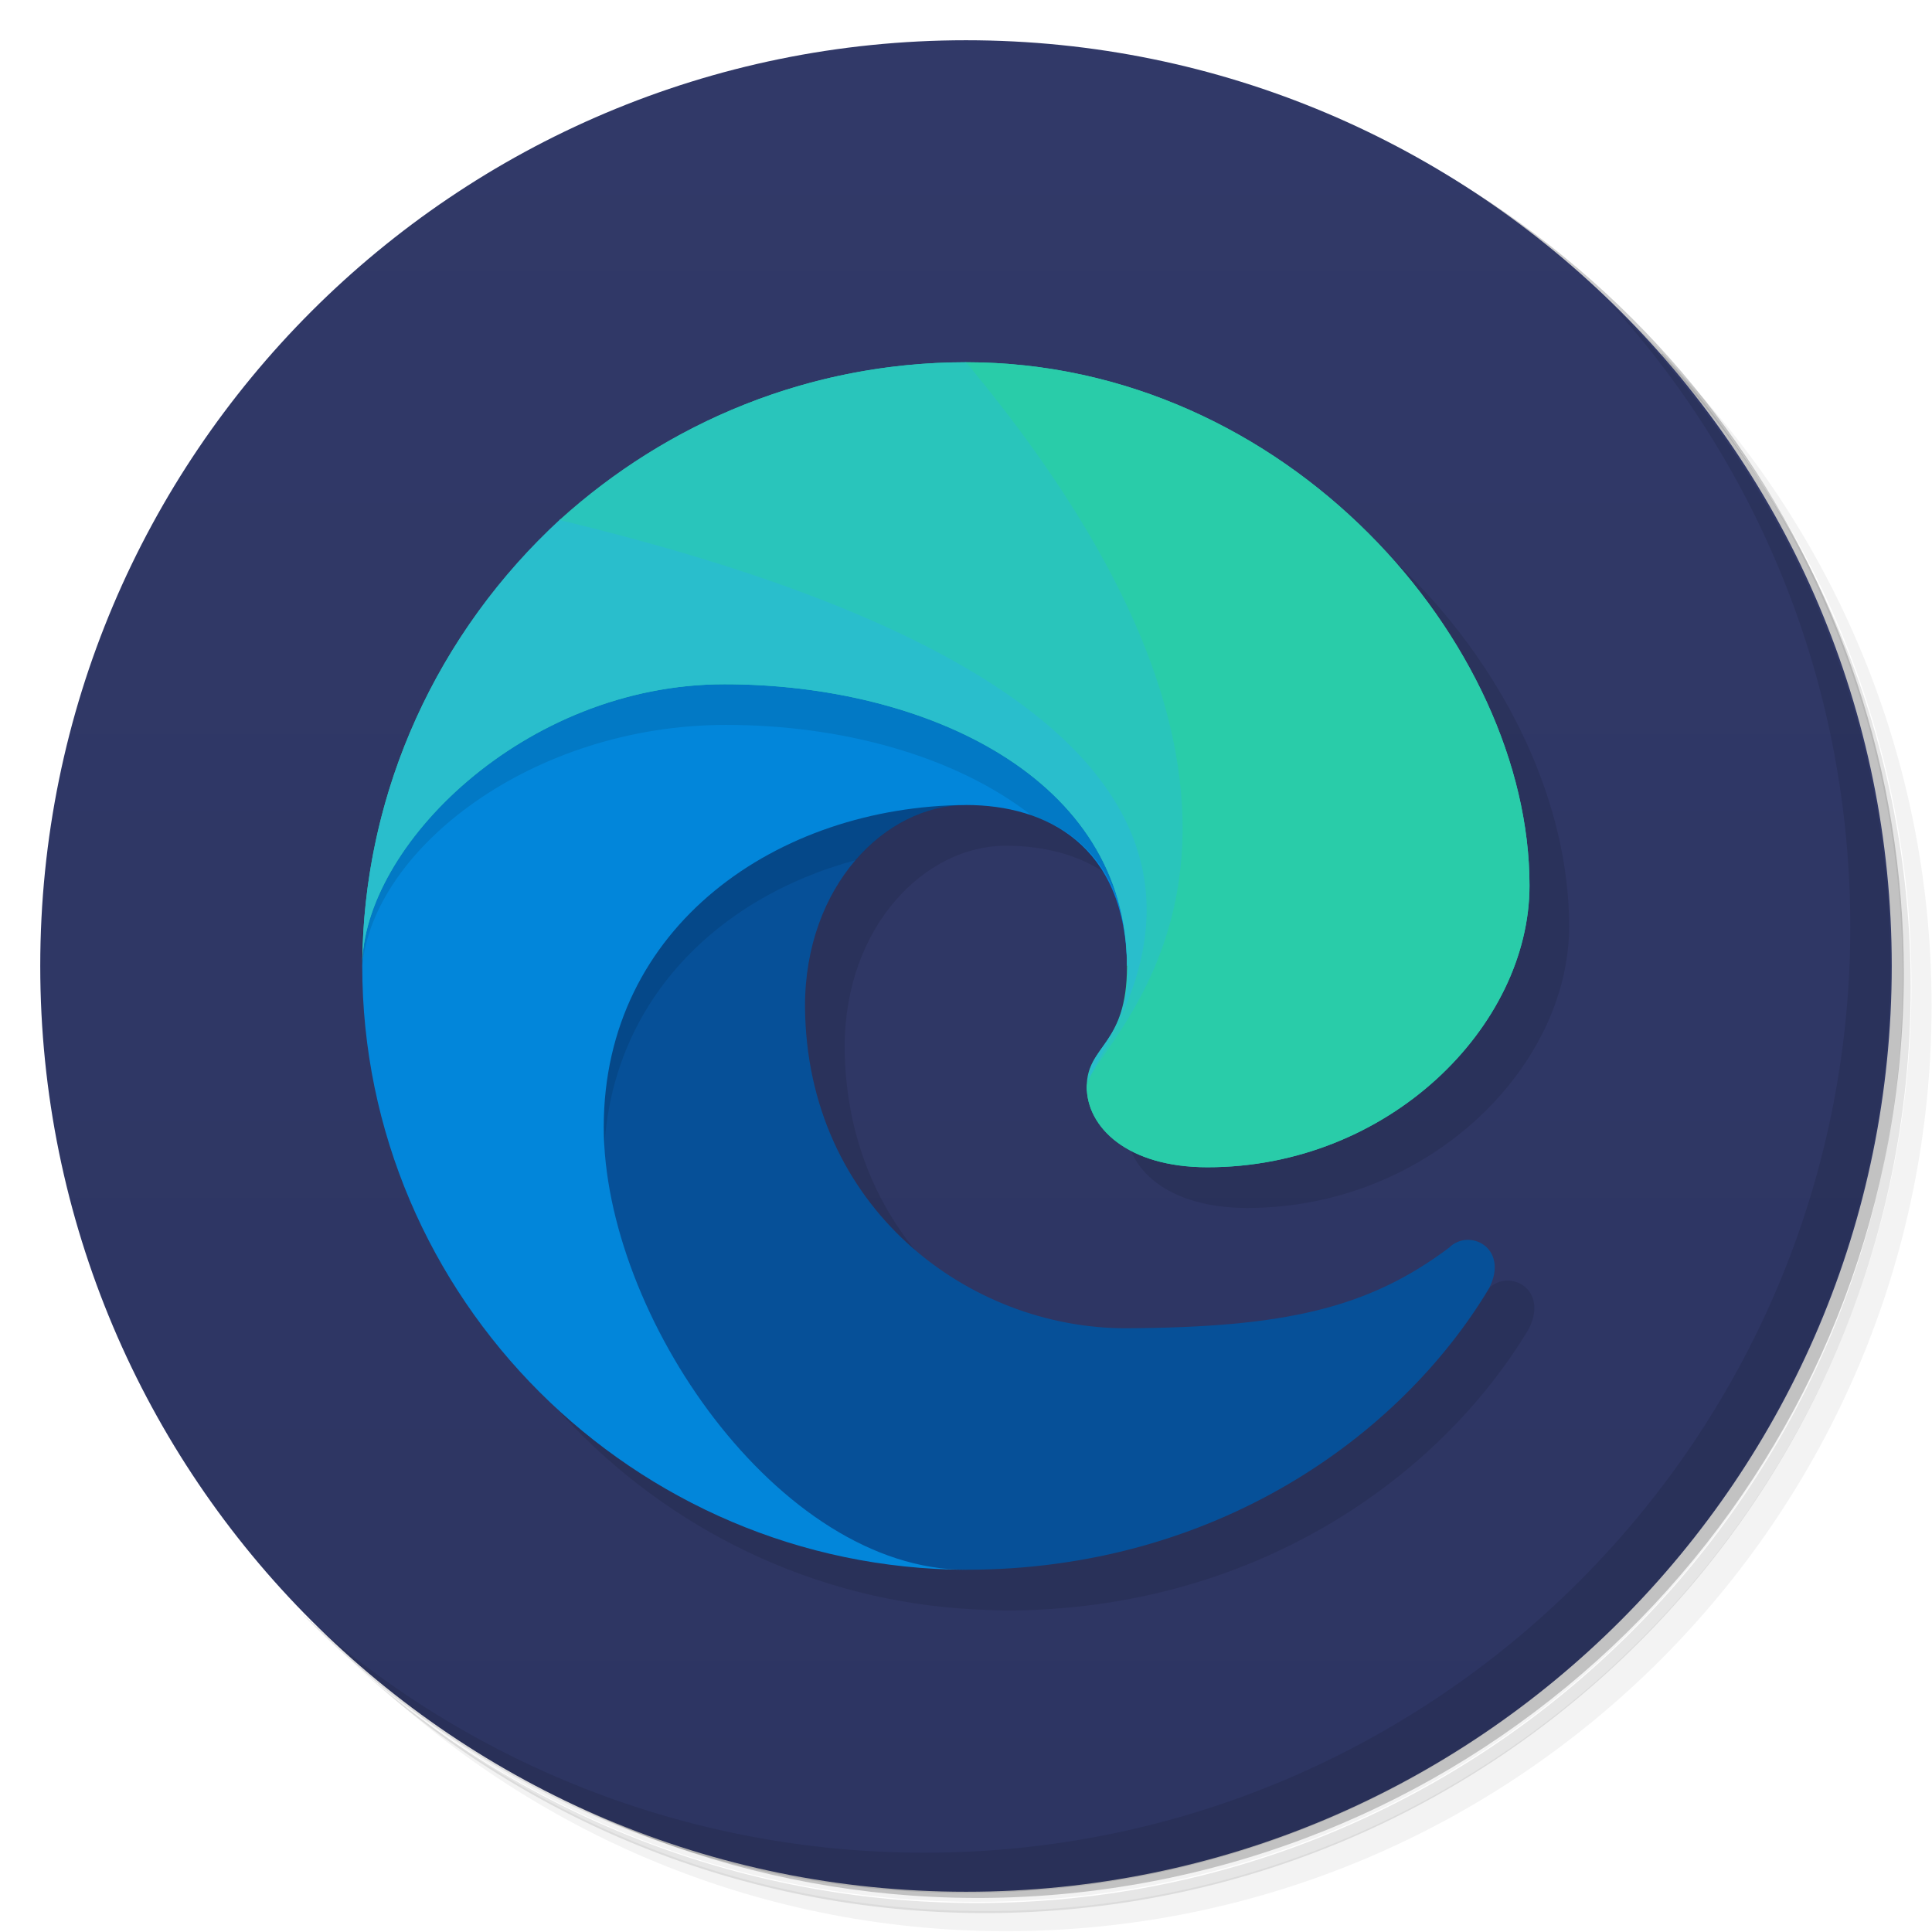
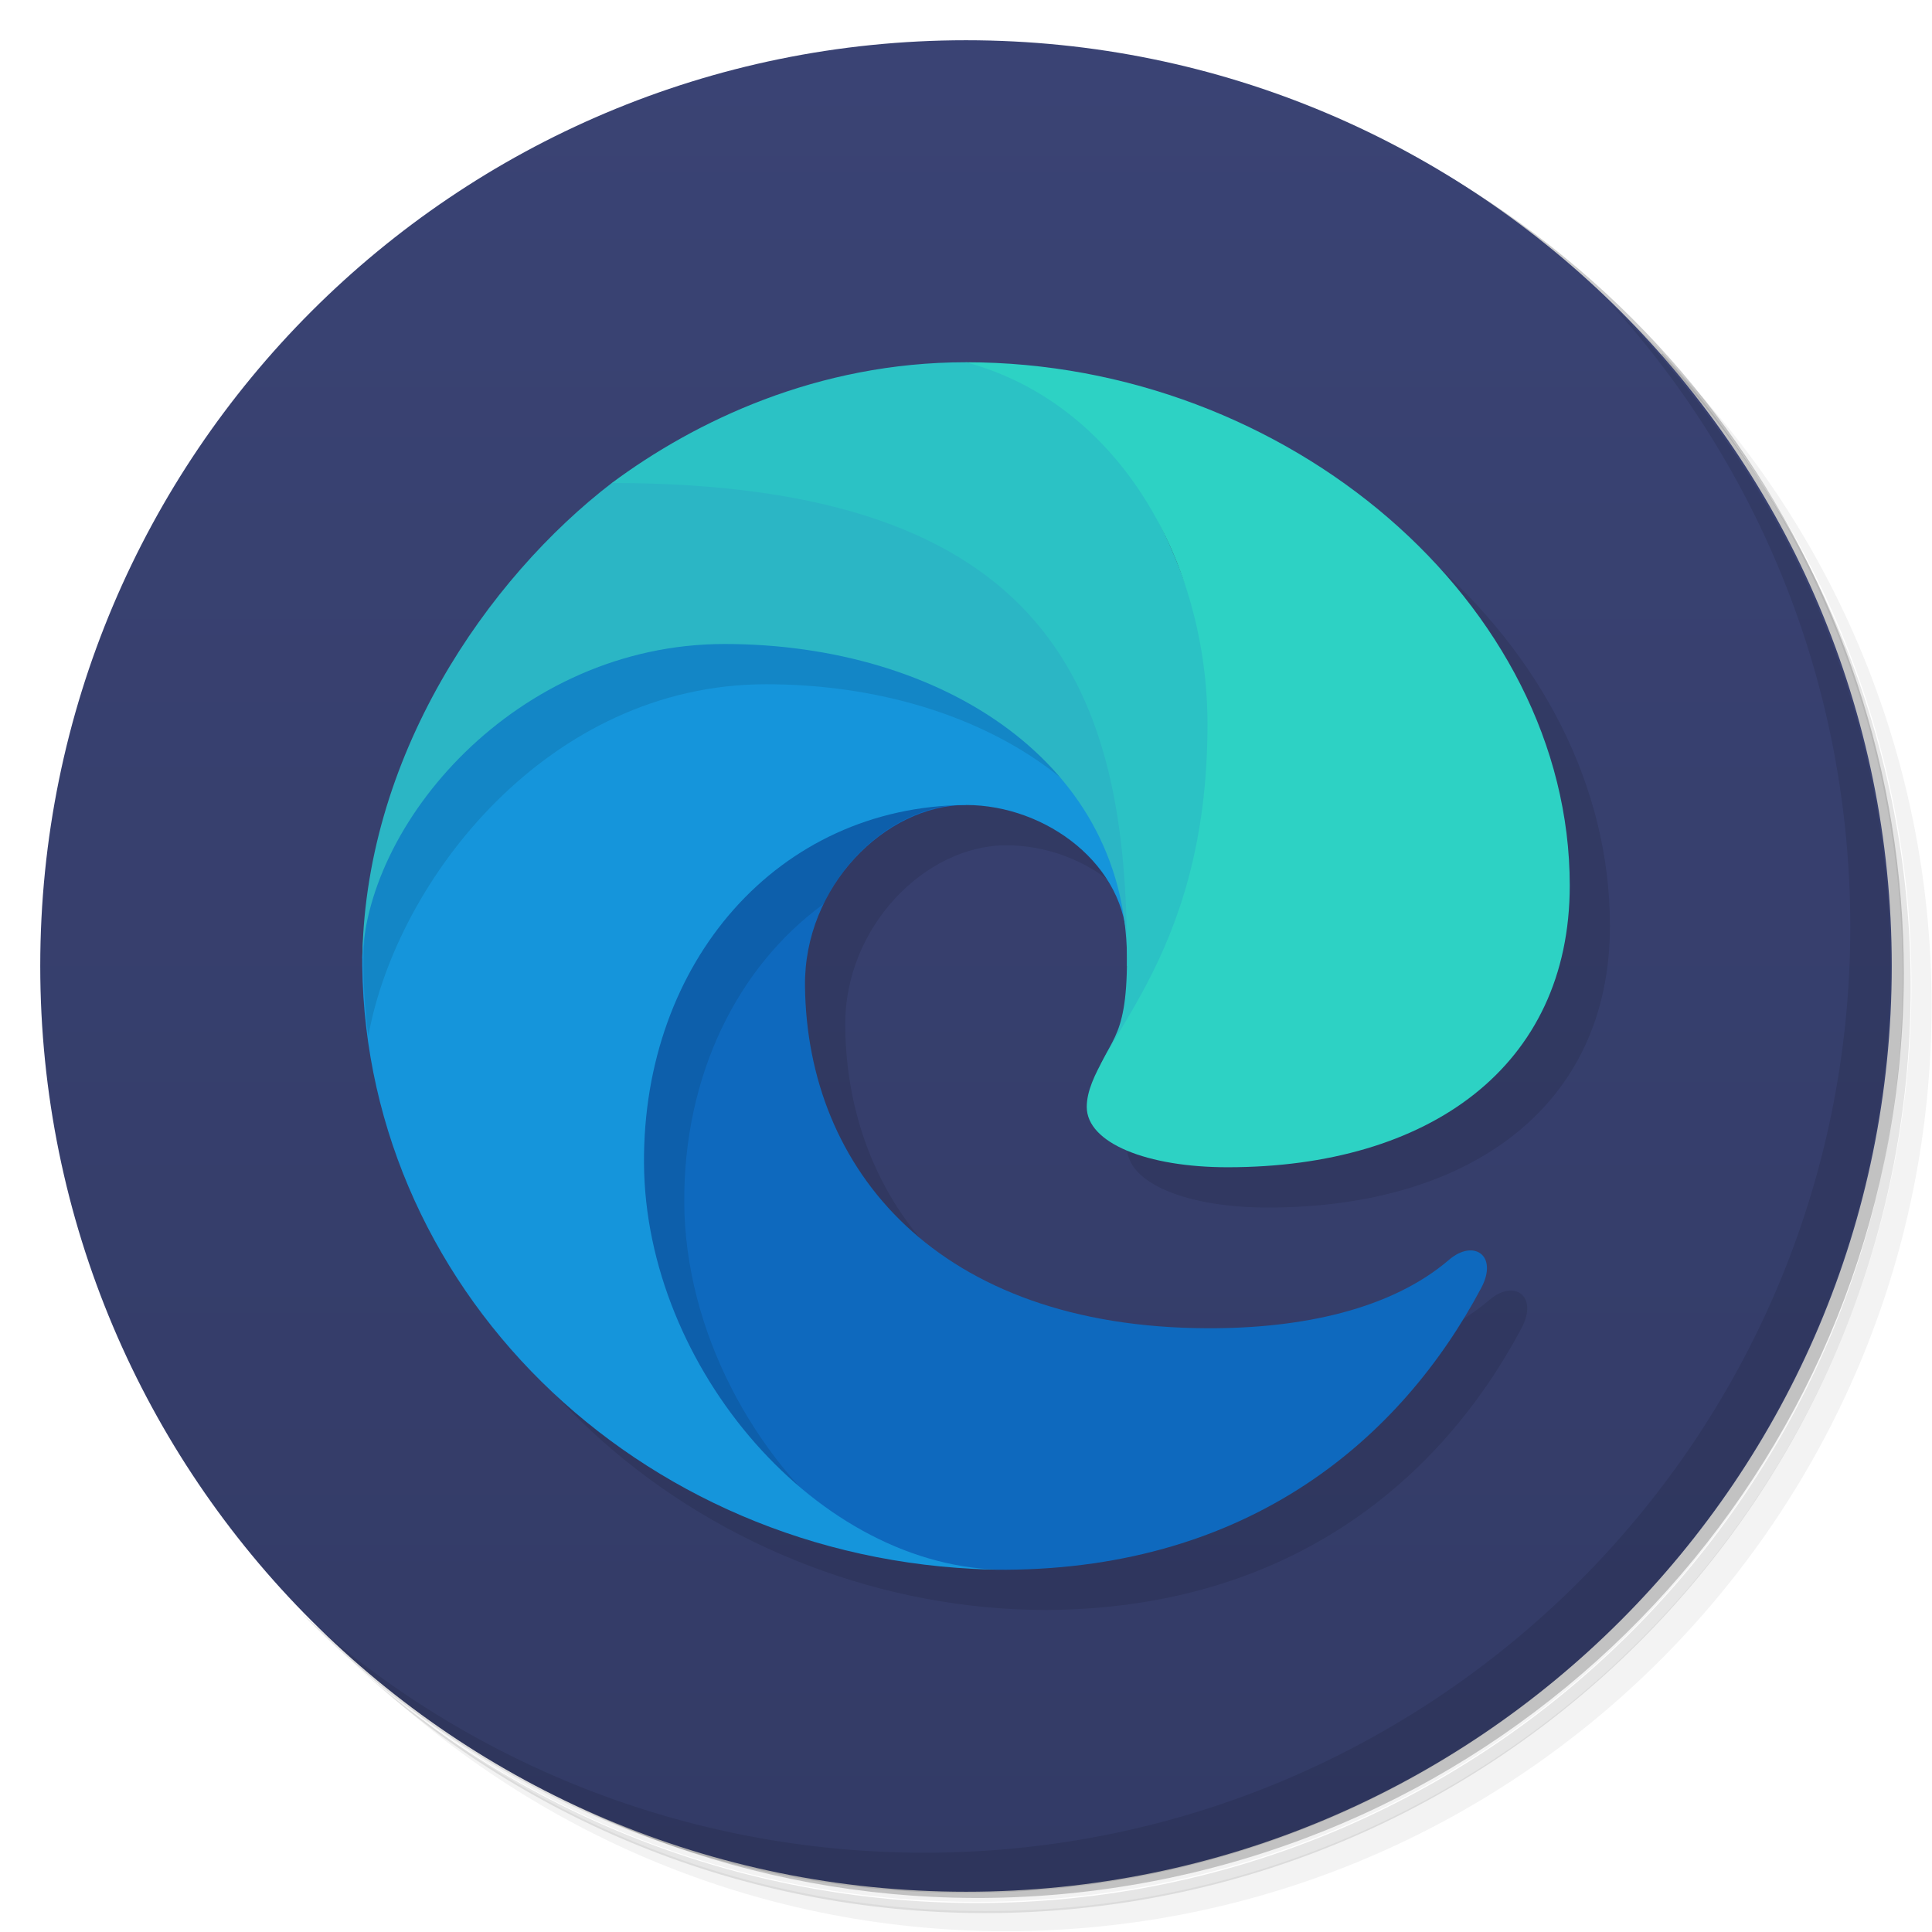
<svg xmlns="http://www.w3.org/2000/svg" version="1.1" viewBox="0 0 48 48">
  <defs>
    <linearGradient id="bg" x2="0" y1="1" y2="47" gradientUnits="userSpaceOnUse">
-       <stop style="stop-color:#313968" offset="0" />
-       <stop style="stop-color:#2d3562" offset="1" />
+       <stop style="stop-color:#3a4374" offset="0" />
+       <stop style="stop-color:#333b66" offset="1" />
    </linearGradient>
  </defs>
  <path d="m36.3 5c5.86 4.06 9.69 10.8 9.69 18.5 0 12.4-10.1 22.5-22.5 22.5-7.67 0-14.4-3.83-18.5-9.69 1.04 1.82 2.31 3.5 3.78 4.97 4.08 3.71 9.51 5.97 15.5 5.97 12.7 0 23-10.3 23-23 0-5.95-2.26-11.4-5.97-15.5-1.47-1.48-3.15-2.74-4.97-3.78zm4.97 3.78c3.85 4.11 6.22 9.64 6.22 15.7 0 12.7-10.3 23-23 23-6.08 0-11.6-2.36-15.7-6.22 4.16 4.14 9.88 6.72 16.2 6.72 12.7 0 23-10.3 23-23 0-6.34-2.58-12.1-6.72-16.2z" style="opacity:.05" />
  <path d="m41.3 8.78c3.71 4.08 5.97 9.51 5.97 15.5 0 12.7-10.3 23-23 23-5.95 0-11.4-2.26-15.5-5.97 4.11 3.85 9.64 6.22 15.7 6.22 12.7 0 23-10.3 23-23 0-6.08-2.36-11.6-6.22-15.7z" style="opacity:.1" />
  <path d="m31.2 2.38c8.62 3.15 14.8 11.4 14.8 21.1 0 12.4-10.1 22.5-22.5 22.5-9.71 0-18-6.14-21.1-14.8a23 23 0 0 0 44.9-7 23 23 0 0 0-16-21.9z" style="opacity:.2" />
  <circle cx="24" cy="24" r="23" style="fill:url(#bg)" />
  <path d="m40 7.53c3.71 4.08 5.97 9.51 5.97 15.5 0 12.7-10.3 23-23 23-5.95 0-11.4-2.26-15.5-5.97 4.18 4.29 10 6.97 16.5 6.97 12.7 0 23-10.3 23-23 0-6.46-2.68-12.3-6.97-16.5z" style="opacity:.1" />
-   <path d="m25 10c-8.26 0-15 6.75-15 15 0 8.13 6.54 14.8 14.6 15 0.128 0.004 0.256 0.011 0.385 0.012 6.19 0 10.8-3.32 13-7 0.5-1-0.5-1.5-1-1-2 1.5-4.07 1.98-8 2s-7.97-3-8-8c0-3 2-5 4-5s3.96 1 4 4c0 2-1 1.96-1 3 0 1 1 2 3 2 4.5 0 8-3.5 8-7 0-6-6-13-14-13z" style="opacity:.1" />
-   <path d="m20 25c0.032 5 4.07 8.02 8 8s6-0.5 8-2c0.5-0.5 1.5 0 1 1-2.2 3.68-6.81 7-13 7-8.26 0-12-15-12-15l12-7v3c-2 0-4 2-4 5z" style="fill:#065098" />
-   <path d="m24 17-12 7s1.33 5.34 4.16 9.64c-0.731-1.55-1.16-3.18-1.16-4.64 0-3.99 2.76-6.69 6.26-7.63 0.749-0.871 1.75-1.37 2.74-1.37z" style="opacity:.1" />
-   <path d="m24 20c-4.67 0.03-9 3-9 8 0 4.67 4.34 11 9 11-8.25-0.03-15-6.74-15-15 0-7.56 15-12 15-12l7 12h-3c-0.04-3-2-4-4-4z" style="fill:#0286da" />
-   <path d="m24 12s-12.7 3.77-14.7 10.3c-0.317 1.28-0.318 0.278-0.3 1.7 0.275-2.91 4.22-5.99 9.04-5.99 2.83 0 5.67 0.749 7.59 2.25 1.34 0.451 2.38 1.57 2.41 3.75h3z" style="opacity:.1" />
-   <path d="m28 24c0-4.67-5-7-10-7s-9 4.06-9 7c0.03-8.25 6.74-15 15-15 8 0 14 7 14 13 0 3.5-3.5 7-8 7-2 0-3-1-3-2 0-1.04 1-1 1-3z" style="fill:#29cca9" />
-   <path d="m28 24c0-4.67-5-7-10-7s-9 4.06-9 7c0.016-4.37 1.91-8.33 4.92-11.1 6.08 0.073 15.1 4.07 15.1 4.07l2 7s-4 4-4 3c0-1.04 1-1 1-3z" style="fill:#29becc" />
-   <path d="m24 9c-3.88 0-7.42 1.49-10.1 3.92 21.1 5.08 13.1 13.1 13.1 14.1s4-3 4-3 1-10-7-15z" style="fill:#29c5bb" />
-   <path d="m24 9c8 0 14 7 14 13 0 3.5-3.5 7-8 7-2 0-3-1-3-2s7-6-3-18z" style="fill:#29cca9" />
+   <path d="m25 10s-15 15-15 15c0 8.8 7.9 15 16 15 6.05-0.036 9.8-3.24 11.8-7 0.431-0.81-0.188-1.23-0.801-0.699-1.43 1.22-3.64 1.71-6 1.7-6.71-0.023-9.95-3.96-10-8.5-0.027-2.48 2-4.5 4-4.5 2 0 4 1.5 4 3.8l-1 3.7c0 0.9 1.5 1.5 3.5 1.5 5 0 8.5-2.5 8.5-7 0-7-7-13-15-13z" style="opacity:.1" />
+   <path d="m20 24.5c0.05 4.55 3.29 8.48 10 8.5 2.36 0.008 4.57-0.475 6-1.7 0.613-0.526 1.23-0.11 0.8 0.7-2 3.76-5.75 6.96-11.8 7-9.73 0.058-13-15-13-15l12-7v3c-2 0-4.03 2.02-4 4.5z" style="fill:#0e69be" />
+   <path d="m24 17-12 7s2.37 10.9 9.09 14.1c-2.39-1.92-4.07-5.06-4.09-8.22-0.018-3.15 1.31-5.85 3.46-7.42 0.706-1.47 2.13-2.48 3.54-2.48z" style="opacity:.1" />
+   <path d="m24 20c-4.67 0.03-8.03 3.9-8 8.9 0.029 5.08 4.34 10.1 9 10.1-8.84-0.03-15.9-6.74-16-15-0.063-8.87 15-13 15-13l7 13-3-0.5c0-2-2-3.5-4-3.5z" style="fill:#1595db" />
+   <path d="m17.7 13.5c-4.11 2.11-8.7 5.56-8.67 10.5 0.004 0.588 0.047 1.17 0.121 1.74 0.706-3.89 4.48-8.74 9.88-8.74 4.9 0 9.2 2.45 9.9 6.65l-1.9-7.65z" style="opacity:.1" />
+   <path d="m28 24c0.079-5.02-4.6-8-10-8-5.18 0-9 4.5-9 8 0-5.2 3.14-9.65 6.2-12 6.73-1.94 13.8 5 13.8 5l2 7z" style="fill:#2bb6c5" />
+   <path d="m24 9c-3.7 0-6.74 1.47-8.8 3 11 0 12.8 5.26 12.8 11.8 0 2.2-0.507 1.95-0.85 3.2l3.85-3s0.043-14.1-7-15z" style="fill:#2bc2c5" />
+   <path d="m24 9c8 0 15 6 15 13 0 4.5-3.5 7-8.5 7-2 0-3.5-0.6-3.5-1.5 0.003-1.53 3-3.5 3-9.5 0-4-2.16-7.96-6-9z" style="fill:#2dd2c4" />
</svg>
